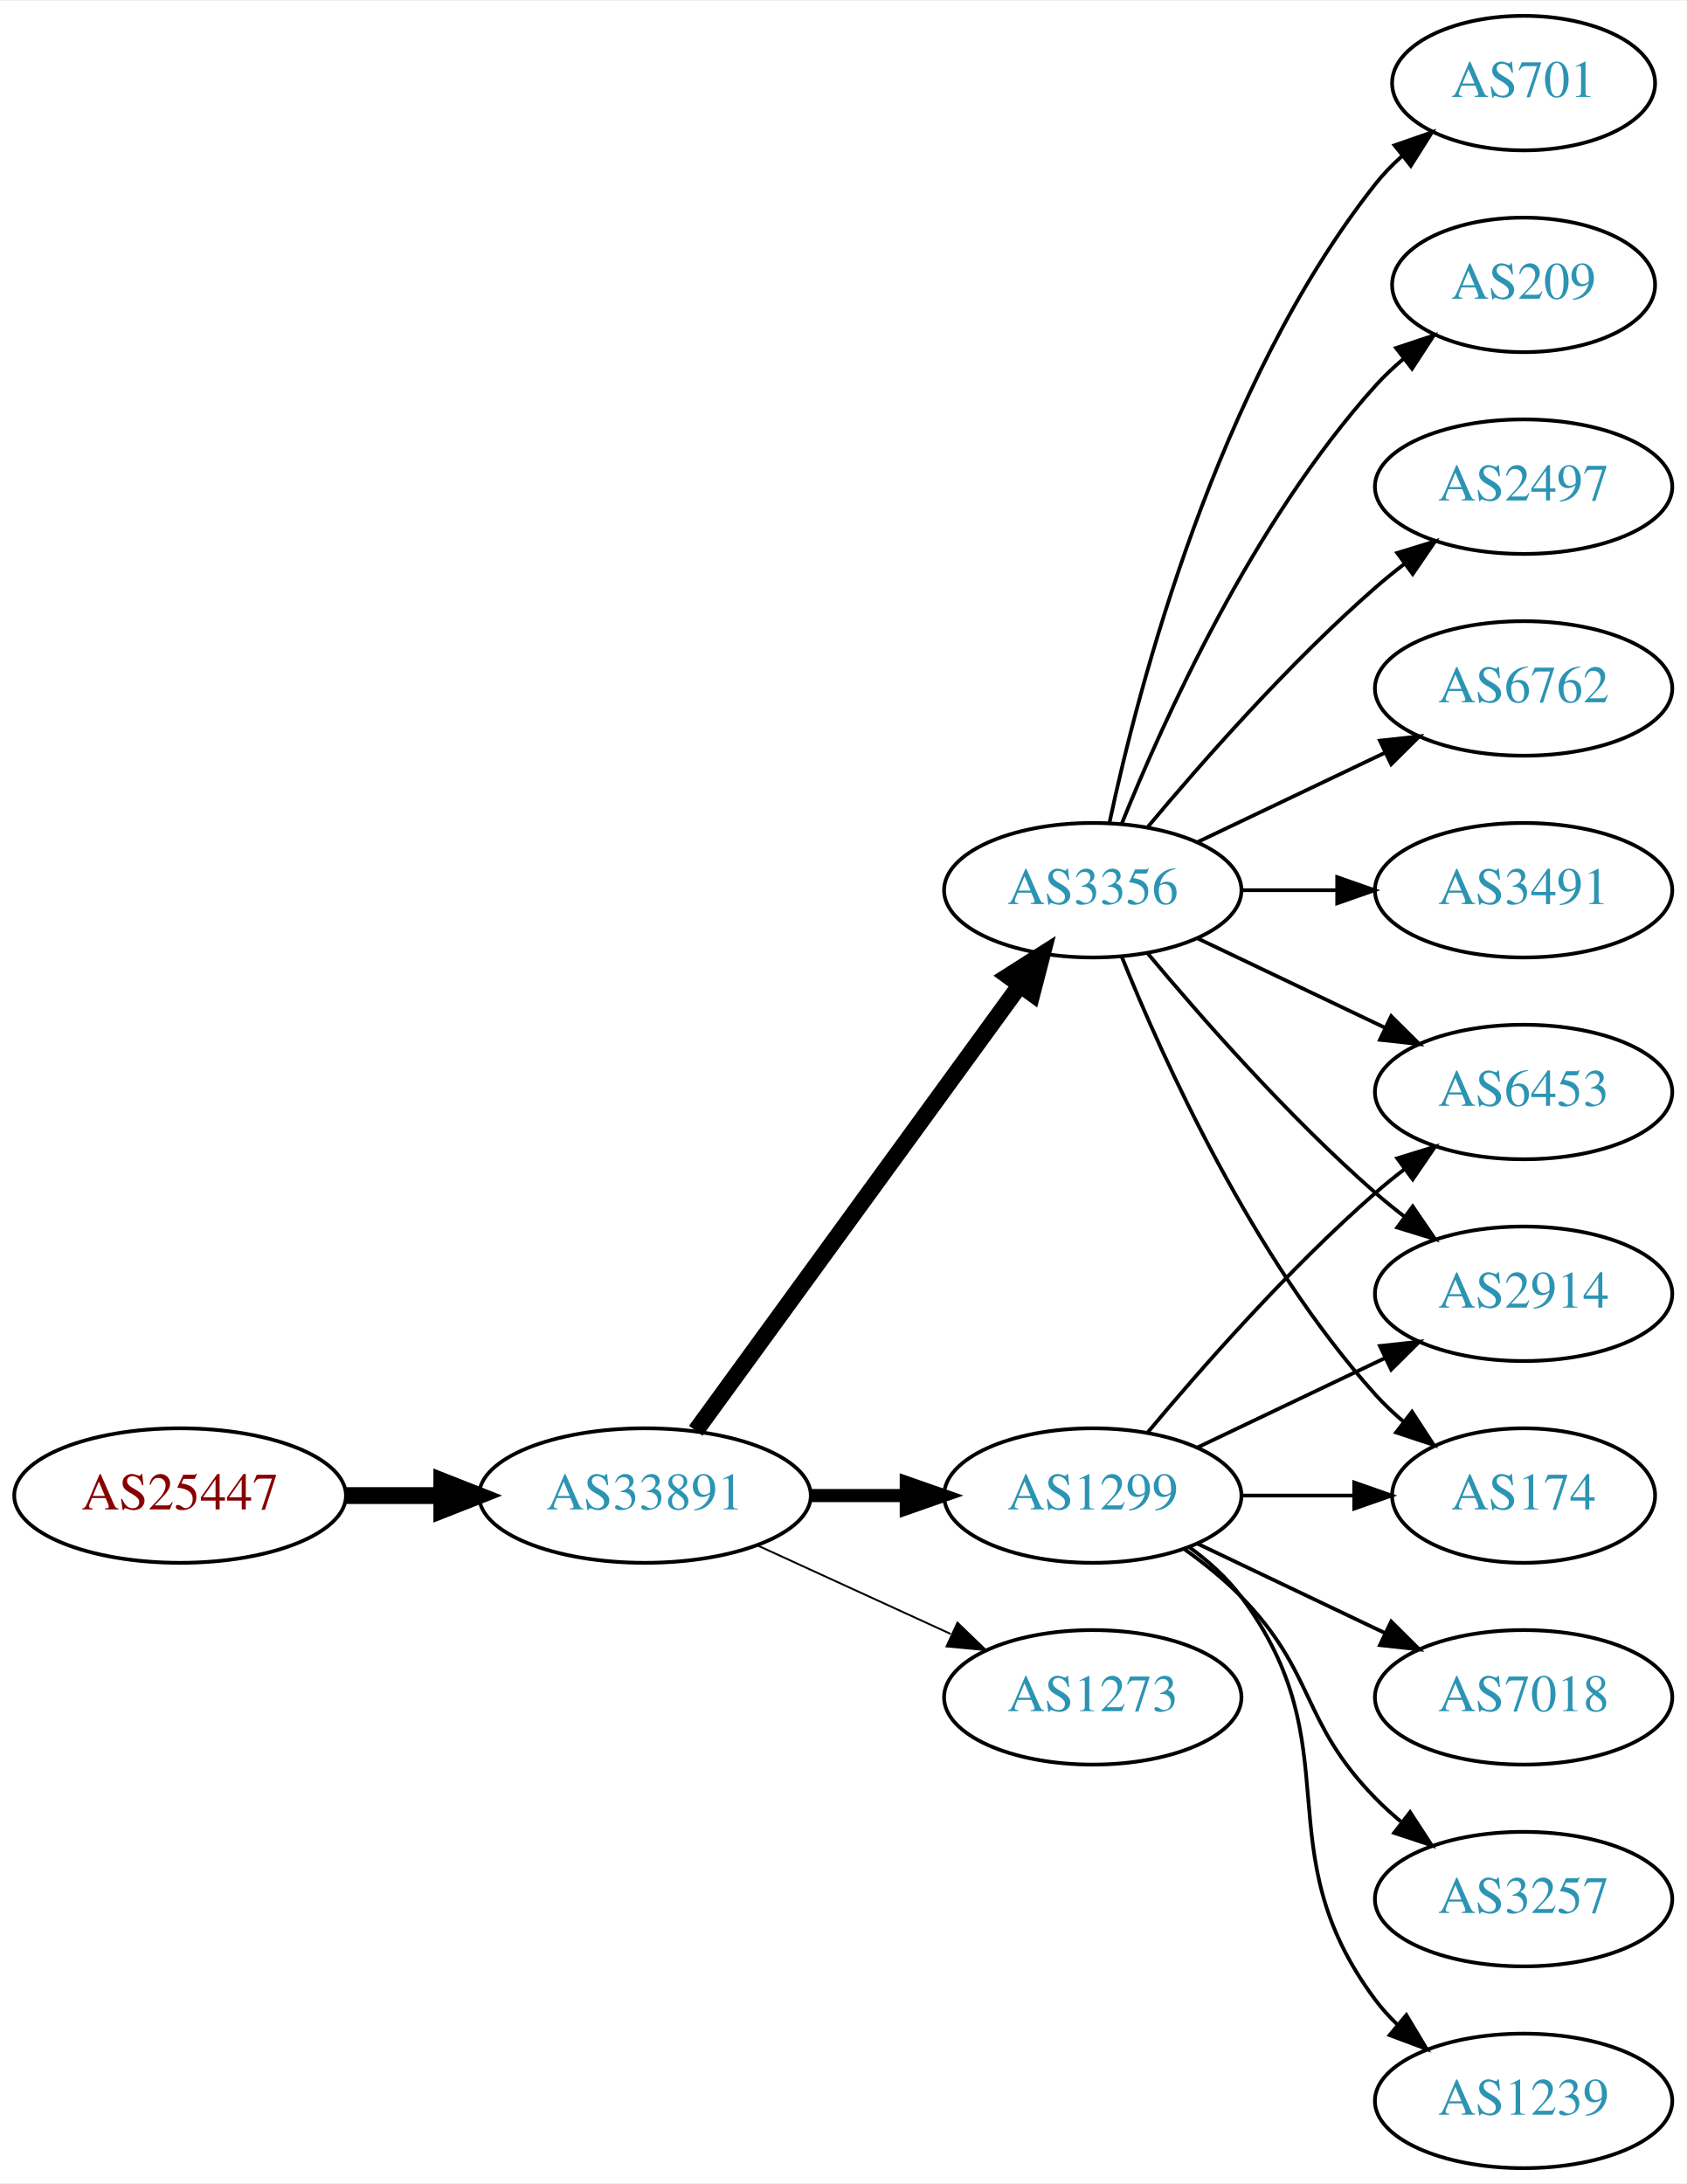
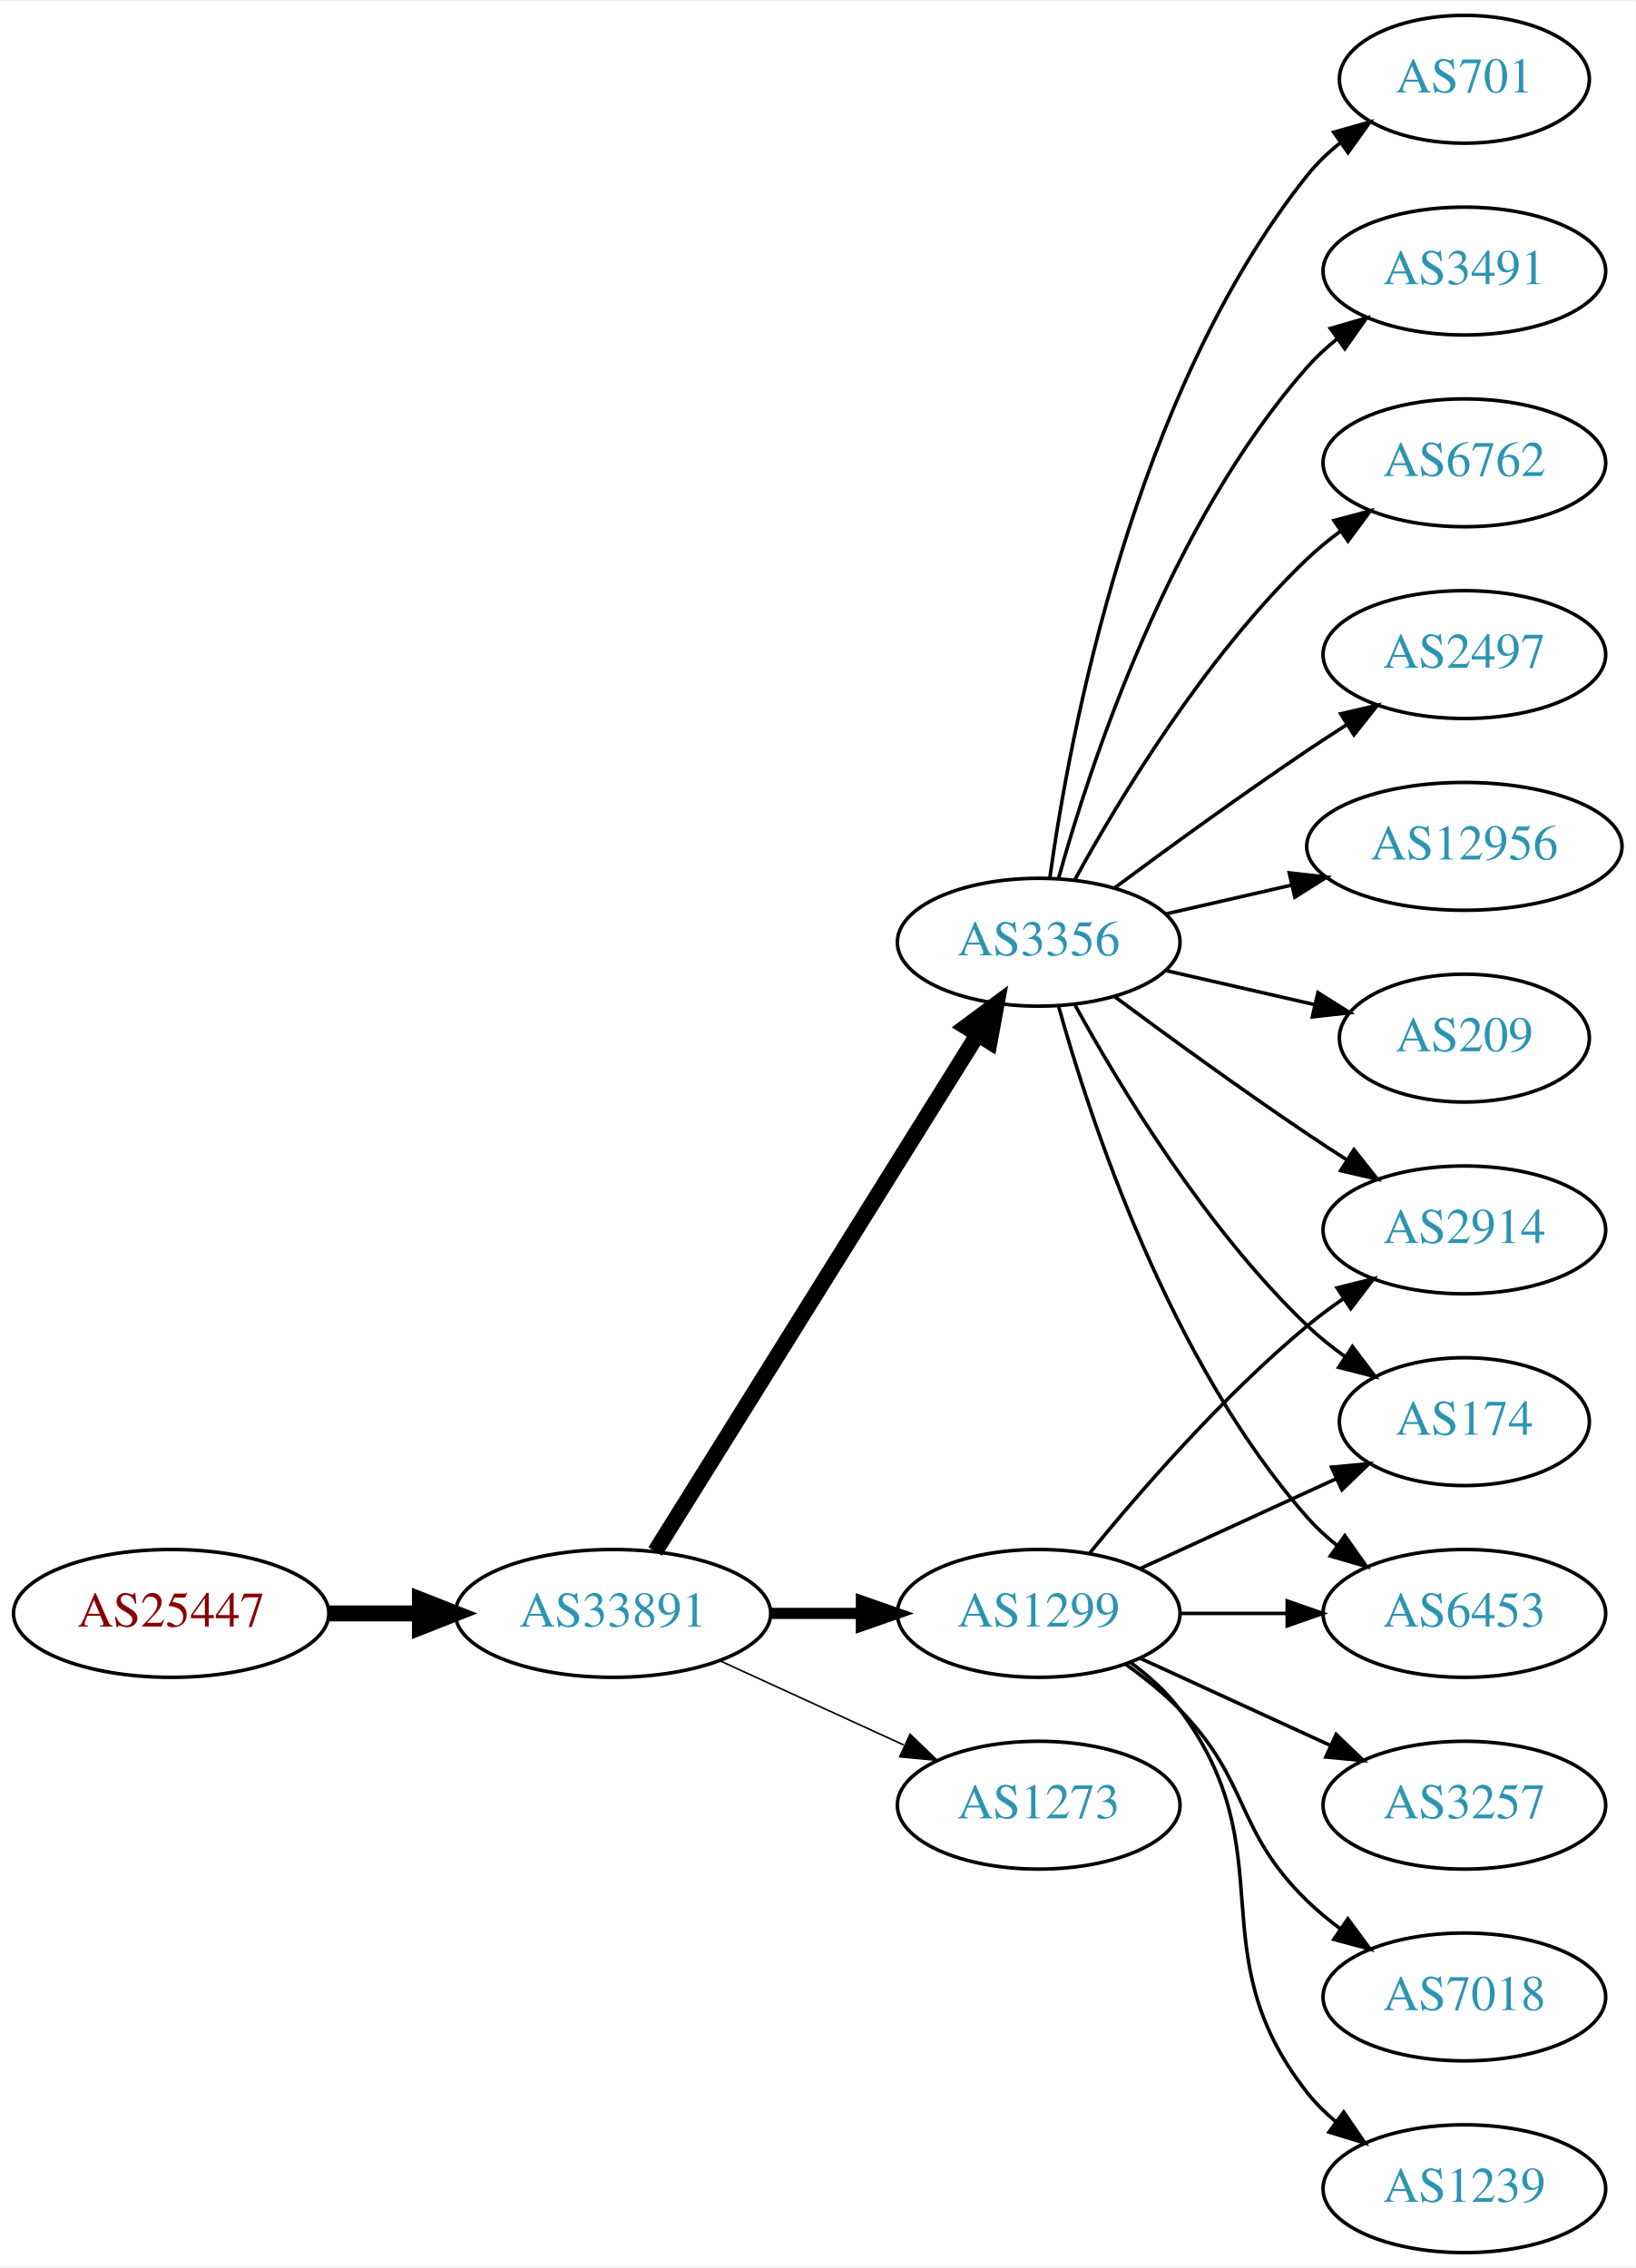
- <svg xmlns="http://www.w3.org/2000/svg" xmlns:xlink="http://www.w3.org/1999/xlink" width="451pt" height="584pt" viewBox="0.00 0.00 451.37 584.00">
-   <g id="graph0" class="graph" transform="scale(1 1) rotate(0) translate(4 580)">
-     <polygon fill="white" stroke="none" points="-4,4 -4,-580 447.37,-580 447.37,4 -4,4" />
+ <svg xmlns="http://www.w3.org/2000/svg" xmlns:xlink="http://www.w3.org/1999/xlink" width="460pt" height="638pt" viewBox="0.00 0.00 460.47 638.00">
+   <g id="graph0" class="graph" transform="scale(1 1) rotate(0) translate(4 634)">
+     <polygon fill="white" stroke="none" points="-4,4 -4,-634 456.469,-634 456.469,4 -4,4" />
    <g id="node1" class="node">
      <g id="a_node1">
        <a xlink:href="/asn/25447" xlink:title="AS25447 ~ Hackl-Str. 1, Object 2, OG2 [AT]">
          <ellipse fill="#ffffff" stroke="black" cx="44.196" cy="-180" rx="44.393" ry="18" />
          <text text-anchor="middle" x="44.196" y="-176.3" font-family="Times,serif" font-size="14.00" fill="#880000">AS25447</text>
        </a>
      </g>
    </g>
    <g id="node2" class="node">
      <g id="a_node2">
        <a xlink:href="/asn/33891" xlink:title="AS33891 ~ CORE-BACKBONE GMBH GLOBAL NETWORK [DE]">
          <ellipse fill="#ffffff" stroke="black" cx="168.588" cy="-180" rx="44.393" ry="18" />
          <text text-anchor="middle" x="168.588" y="-176.3" font-family="Times,serif" font-size="14.00" fill="#2c94b3">AS33891</text>
        </a>
      </g>
    </g>
    <g id="edge1" class="edge">
      <path fill="none" stroke="black" stroke-width="4.5" d="M88.692,-180C96.898,-180 105.569,-180 114.041,-180" />
      <polygon fill="black" stroke="black" stroke-width="4.5" points="114.233,-183.938 124.233,-180 114.233,-176.063 114.233,-183.938" />
    </g>
    <g id="node3" class="node">
      <g id="a_node3">
        <a xlink:href="/asn/1299" xlink:title="AS1299 ~ Telia Carrier [EU]">
          <ellipse fill="#ffffff" stroke="black" cx="288.431" cy="-180" rx="39.794" ry="18" />
          <text text-anchor="middle" x="288.431" y="-176.3" font-family="Times,serif" font-size="14.00" fill="#2c94b3">AS1299</text>
        </a>
      </g>
    </g>
    <g id="edge2" class="edge">
-       <path fill="none" stroke="black" stroke-width="3.5" d="M212.799,-180C221.112,-180 229.875,-180 238.357,-180" />
-       <polygon fill="black" stroke="black" stroke-width="3.5" points="238.516,-183.5 248.516,-180 238.516,-176.5 238.516,-183.5" />
+       <path fill="none" stroke="black" stroke-width="3.15" d="M212.799,-180C221.112,-180 229.875,-180 238.357,-180" />
+       <polygon fill="black" stroke="black" stroke-width="3.15" points="238.516,-183.5 248.516,-180 238.516,-176.5 238.516,-183.5" />
    </g>
    <g id="node4" class="node">
      <g id="a_node4">
        <a xlink:href="/asn/3356" xlink:title="AS3356 ~ Level 3 Parent, LLC [US]">
-           <ellipse fill="#ffffff" stroke="black" cx="288.431" cy="-342" rx="39.794" ry="18" />
-           <text text-anchor="middle" x="288.431" y="-338.3" font-family="Times,serif" font-size="14.00" fill="#2c94b3">AS3356</text>
+           <ellipse fill="#ffffff" stroke="black" cx="288.431" cy="-369" rx="39.794" ry="18" />
+           <text text-anchor="middle" x="288.431" y="-365.3" font-family="Times,serif" font-size="14.00" fill="#2c94b3">AS3356</text>
        </a>
      </g>
    </g>
    <g id="edge3" class="edge">
-       <path fill="none" stroke="black" stroke-width="4.5" d="M182.199,-197.337C203.02,-225.96 244.683,-283.233 268.871,-316.486" />
-       <polygon fill="black" stroke="black" stroke-width="4.5" points="265.844,-319.017 274.91,-324.788 272.212,-314.385 265.844,-319.017" />
+       <path fill="none" stroke="black" stroke-width="4.5" d="M180.463,-197.442C201.247,-230.775 246.707,-303.686 271.136,-342.866" />
+       <polygon fill="black" stroke="black" stroke-width="4.5" points="267.95,-345.198 276.582,-351.6 274.632,-341.031 267.95,-345.198" />
    </g>
    <g id="node5" class="node">
      <g id="a_node5">
        <a xlink:href="/asn/1273" xlink:title="AS1273 ~ Vodafone Group PLC [EU]">
          <ellipse fill="#ffffff" stroke="black" cx="288.431" cy="-126" rx="39.794" ry="18" />
          <text text-anchor="middle" x="288.431" y="-122.3" font-family="Times,serif" font-size="14.00" fill="#2c94b3">AS1273</text>
        </a>
      </g>
    </g>
    <g id="edge4" class="edge">
-       <path fill="none" stroke="black" stroke-width="0.5" d="M198.718,-166.652C214.329,-159.498 233.727,-150.609 250.399,-142.97" />
-       <polygon fill="black" stroke="black" stroke-width="0.5" points="252.218,-145.986 259.851,-138.638 249.302,-139.622 252.218,-145.986" />
+       <path fill="none" stroke="black" stroke-width="0.45" d="M198.718,-166.652C214.329,-159.498 233.727,-150.609 250.399,-142.97" />
+       <polygon fill="black" stroke="black" stroke-width="0.45" points="252.218,-145.986 259.851,-138.638 249.302,-139.622 252.218,-145.986" />
+     </g>
+     <g id="node6" class="node">
+       <g id="a_node6">
+         <a xlink:href="/asn/2914" xlink:title="AS2914 ~ NTT America, Inc. [US]">
+           <ellipse fill="#ffffff" stroke="black" cx="408.273" cy="-288" rx="39.794" ry="18" />
+           <text text-anchor="middle" x="408.273" y="-284.3" font-family="Times,serif" font-size="14.00" fill="#2c94b3">AS2914</text>
+         </a>
+       </g>
+     </g>
+     <g id="edge5" class="edge">
+       <path fill="none" stroke="black" d="M302.85,-197.065C316.964,-214.375 340.379,-241.345 364.077,-261 367.294,-263.668 370.794,-266.27 374.365,-268.741" />
+       <polygon fill="black" stroke="black" points="372.442,-271.666 382.721,-274.236 376.288,-265.817 372.442,-271.666" />
+     </g>
+     <g id="node7" class="node">
+       <g id="a_node7">
+         <a xlink:href="/asn/3257" xlink:title="AS3257 ~ GTT [DE]">
+           <ellipse fill="#ffffff" stroke="black" cx="408.273" cy="-126" rx="39.794" ry="18" />
+           <text text-anchor="middle" x="408.273" y="-122.3" font-family="Times,serif" font-size="14.00" fill="#2c94b3">AS3257</text>
+         </a>
+       </g>
+     </g>
+     <g id="edge6" class="edge">
+       <path fill="none" stroke="black" d="M317.06,-167.339C333.017,-160.027 353.287,-150.739 370.57,-142.819" />
+       <polygon fill="black" stroke="black" points="372.185,-145.929 379.818,-138.581 369.269,-139.565 372.185,-145.929" />
    </g>
    <g id="node8" class="node">
      <g id="a_node8">
+         <a xlink:href="/asn/7018" xlink:title="AS7018 ~ AT&amp;T Services, Inc. [US]">
+           <ellipse fill="#ffffff" stroke="black" cx="408.273" cy="-72" rx="39.794" ry="18" />
+           <text text-anchor="middle" x="408.273" y="-68.3" font-family="Times,serif" font-size="14.00" fill="#2c94b3">AS7018</text>
+         </a>
+       </g>
+     </g>
+     <g id="edge7" class="edge">
+       <path fill="none" stroke="black" d="M313.025,-165.611C318.281,-161.852 323.613,-157.563 328.077,-153 348.25,-132.383 343.384,-119.094 364.077,-99 366.922,-96.237 370.096,-93.614 373.396,-91.166" />
+       <polygon fill="black" stroke="black" points="375.462,-93.993 381.744,-85.462 371.513,-88.214 375.462,-93.993" />
+     </g>
+     <g id="node9" class="node">
+       <g id="a_node9">
+         <a xlink:href="/asn/174" xlink:title="AS174 ~ Cogent Communications [US]">
+           <ellipse fill="#ffffff" stroke="black" cx="408.273" cy="-234" rx="35.194" ry="18" />
+           <text text-anchor="middle" x="408.273" y="-230.3" font-family="Times,serif" font-size="14.00" fill="#2c94b3">AS174</text>
+         </a>
+       </g>
+     </g>
+     <g id="edge8" class="edge">
+       <path fill="none" stroke="black" d="M317.06,-192.661C333.476,-200.183 354.457,-209.798 372.054,-217.861" />
+       <polygon fill="black" stroke="black" points="370.883,-221.174 381.432,-222.158 373.799,-214.811 370.883,-221.174" />
+     </g>
+     <g id="node10" class="node">
+       <g id="a_node10">
        <a xlink:href="/asn/6453" xlink:title="AS6453 ~ TATA COMMUNICATIONS (AMERICA) INC [US]">
-           <ellipse fill="#ffffff" stroke="black" cx="403.724" cy="-288" rx="39.794" ry="18" />
-           <text text-anchor="middle" x="403.724" y="-284.3" font-family="Times,serif" font-size="14.00" fill="#2c94b3">AS6453</text>
-         </a>
-       </g>
-     </g>
-     <g id="edge14" class="edge">
-       <path fill="none" stroke="black" d="M303.061,-196.817C317.343,-213.929 340.89,-240.745 364.077,-261 366.543,-263.154 369.182,-265.294 371.879,-267.372" />
-       <polygon fill="black" stroke="black" points="369.904,-270.264 380.033,-273.37 374.052,-264.625 369.904,-270.264" />
+           <ellipse fill="#ffffff" stroke="black" cx="408.273" cy="-180" rx="39.794" ry="18" />
+           <text text-anchor="middle" x="408.273" y="-176.3" font-family="Times,serif" font-size="14.00" fill="#2c94b3">AS6453</text>
+         </a>
+       </g>
+     </g>
+     <g id="edge9" class="edge">
+       <path fill="none" stroke="black" d="M328.343,-180C337.897,-180 348.246,-180 358.209,-180" />
+       <polygon fill="black" stroke="black" points="358.402,-183.5 368.402,-180 358.402,-176.5 358.402,-183.5" />
    </g>
    <g id="node11" class="node">
      <g id="a_node11">
-         <a xlink:href="/asn/2914" xlink:title="AS2914 ~ NTT America, Inc. [US]">
-           <ellipse fill="#ffffff" stroke="black" cx="403.724" cy="-234" rx="39.794" ry="18" />
-           <text text-anchor="middle" x="403.724" y="-230.3" font-family="Times,serif" font-size="14.00" fill="#2c94b3">AS2914</text>
-         </a>
-       </g>
-     </g>
-     <g id="edge18" class="edge">
-       <path fill="none" stroke="black" d="M316.567,-192.934C331.561,-200.081 350.382,-209.052 366.605,-216.785" />
-       <polygon fill="black" stroke="black" points="365.276,-220.028 375.809,-221.171 368.288,-213.709 365.276,-220.028" />
+         <a xlink:href="/asn/1239" xlink:title="AS1239 ~ Sprint [US]">
+           <ellipse fill="#ffffff" stroke="black" cx="408.273" cy="-18" rx="39.794" ry="18" />
+           <text text-anchor="middle" x="408.273" y="-14.3" font-family="Times,serif" font-size="14.00" fill="#2c94b3">AS1239</text>
+         </a>
+       </g>
+     </g>
+     <g id="edge10" class="edge">
+       <path fill="none" stroke="black" d="M314.362,-166.118C319.438,-162.389 324.356,-157.984 328.077,-153 358.349,-112.458 332.779,-84.754 364.077,-45 366.402,-42.047 369.146,-39.33 372.105,-36.853" />
+       <polygon fill="black" stroke="black" points="374.298,-39.585 380.302,-30.855 370.165,-33.936 374.298,-39.585" />
+     </g>
+     <g id="edge17" class="edge">
+       <path fill="none" stroke="black" d="M309.761,-353.723C324.623,-342.696 345.368,-327.593 364.077,-315 367.626,-312.611 371.377,-310.161 375.125,-307.758" />
+       <polygon fill="black" stroke="black" points="377.193,-310.591 383.774,-302.288 373.451,-304.675 377.193,-310.591" />
+     </g>
+     <g id="edge15" class="edge">
+       <path fill="none" stroke="black" d="M298.672,-351.287C311.218,-328.439 335.394,-288.389 364.077,-261 367.331,-257.893 370.998,-254.954 374.785,-252.24" />
+       <polygon fill="black" stroke="black" points="376.762,-255.128 383.153,-246.678 372.887,-249.299 376.762,-255.128" />
+     </g>
+     <g id="edge19" class="edge">
+       <path fill="none" stroke="black" d="M294.004,-351.054C302.909,-319.005 325.194,-251.158 364.077,-207 366.561,-204.179 369.411,-201.551 372.437,-199.129" />
+       <polygon fill="black" stroke="black" points="374.622,-201.869 380.726,-193.209 370.554,-196.172 374.622,-201.869" />
+     </g>
+     <g id="node12" class="node">
+       <g id="a_node12">
+         <a xlink:href="/asn/701" xlink:title="AS701 ~ UUNET [US]">
+           <ellipse fill="#ffffff" stroke="black" cx="408.273" cy="-612" rx="35.194" ry="18" />
+           <text text-anchor="middle" x="408.273" y="-608.3" font-family="Times,serif" font-size="14.00" fill="#2c94b3">AS701</text>
+         </a>
+       </g>
+     </g>
+     <g id="edge11" class="edge">
+       <path fill="none" stroke="black" d="M291.57,-387.17C297.07,-426.974 314.896,-523.233 364.077,-585 366.742,-588.347 369.942,-591.393 373.38,-594.132" />
+       <polygon fill="black" stroke="black" points="371.498,-597.087 381.694,-599.965 375.518,-591.357 371.498,-597.087" />
    </g>
    <g id="node13" class="node">
      <g id="a_node13">
-         <a xlink:href="/asn/174" xlink:title="AS174 ~ Cogent Communications [US]">
-           <ellipse fill="#ffffff" stroke="black" cx="403.724" cy="-180" rx="35.194" ry="18" />
-           <text text-anchor="middle" x="403.724" y="-176.3" font-family="Times,serif" font-size="14.00" fill="#2c94b3">AS174</text>
-         </a>
-       </g>
-     </g>
-     <g id="edge15" class="edge">
-       <path fill="none" stroke="black" d="M328.103,-180C337.808,-180 348.299,-180 358.262,-180" />
-       <polygon fill="black" stroke="black" points="358.398,-183.5 368.398,-180 358.398,-176.5 358.398,-183.5" />
+         <a xlink:href="/asn/3491" xlink:title="AS3491 ~ PCCW Global, Inc. [US]">
+           <ellipse fill="#ffffff" stroke="black" cx="408.273" cy="-558" rx="39.794" ry="18" />
+           <text text-anchor="middle" x="408.273" y="-554.3" font-family="Times,serif" font-size="14.00" fill="#2c94b3">AS3491</text>
+         </a>
+       </g>
+     </g>
+     <g id="edge12" class="edge">
+       <path fill="none" stroke="black" d="M294.004,-386.946C302.909,-418.995 325.194,-486.842 364.077,-531 366.561,-533.821 369.411,-536.449 372.437,-538.871" />
+       <polygon fill="black" stroke="black" points="370.554,-541.828 380.726,-544.791 374.622,-536.131 370.554,-541.828" />
    </g>
    <g id="node14" class="node">
      <g id="a_node14">
-         <a xlink:href="/asn/7018" xlink:title="AS7018 ~ AT&amp;T Services, Inc. [US]">
-           <ellipse fill="#ffffff" stroke="black" cx="403.724" cy="-126" rx="39.794" ry="18" />
-           <text text-anchor="middle" x="403.724" y="-122.3" font-family="Times,serif" font-size="14.00" fill="#2c94b3">AS7018</text>
+         <a xlink:href="/asn/6762" xlink:title="AS6762 ~ TELECOM ITALIA SPARKLE S.p.A. [IT]">
+           <ellipse fill="#ffffff" stroke="black" cx="408.273" cy="-504" rx="39.794" ry="18" />
+           <text text-anchor="middle" x="408.273" y="-500.3" font-family="Times,serif" font-size="14.00" fill="#2c94b3">AS6762</text>
        </a>
      </g>
    </g>
    <g id="edge13" class="edge">
-       <path fill="none" stroke="black" d="M316.567,-167.066C331.561,-159.919 350.382,-150.948 366.605,-143.215" />
-       <polygon fill="black" stroke="black" points="368.288,-146.291 375.809,-138.829 365.276,-139.972 368.288,-146.291" />
+       <path fill="none" stroke="black" d="M298.672,-386.713C311.218,-409.561 335.394,-449.611 364.077,-477 366.946,-479.739 370.134,-482.347 373.443,-484.785" />
+       <polygon fill="black" stroke="black" points="371.567,-487.742 381.803,-490.477 375.507,-481.956 371.567,-487.742" />
    </g>
    <g id="node15" class="node">
      <g id="a_node15">
-         <a xlink:href="/asn/3257" xlink:title="AS3257 ~ GTT [DE]">
-           <ellipse fill="#ffffff" stroke="black" cx="403.724" cy="-72" rx="39.794" ry="18" />
-           <text text-anchor="middle" x="403.724" y="-68.3" font-family="Times,serif" font-size="14.00" fill="#2c94b3">AS3257</text>
-         </a>
-       </g>
-     </g>
-     <g id="edge16" class="edge">
-       <path fill="none" stroke="black" d="M313.025,-165.611C318.281,-161.852 323.613,-157.563 328.077,-153 348.25,-132.383 343.905,-119.617 364.077,-99 366.17,-96.861 368.453,-94.782 370.83,-92.79" />
-       <polygon fill="black" stroke="black" points="373.349,-95.268 379.13,-86.389 369.074,-89.725 373.349,-95.268" />
+         <a xlink:href="/asn/2497" xlink:title="AS2497 ~ Internet Initiative Japan Inc. [JP]">
+           <ellipse fill="#ffffff" stroke="black" cx="408.273" cy="-450" rx="39.794" ry="18" />
+           <text text-anchor="middle" x="408.273" y="-446.3" font-family="Times,serif" font-size="14.00" fill="#2c94b3">AS2497</text>
+         </a>
+       </g>
+     </g>
+     <g id="edge14" class="edge">
+       <path fill="none" stroke="black" d="M309.761,-384.277C324.623,-395.304 345.368,-410.407 364.077,-423 367.626,-425.389 371.377,-427.839 375.125,-430.242" />
+       <polygon fill="black" stroke="black" points="373.451,-433.325 383.774,-435.712 377.193,-427.409 373.451,-433.325" />
    </g>
    <g id="node16" class="node">
      <g id="a_node16">
-         <a xlink:href="/asn/1239" xlink:title="AS1239 ~ Sprint [US]">
-           <ellipse fill="#ffffff" stroke="black" cx="403.724" cy="-18" rx="39.794" ry="18" />
-           <text text-anchor="middle" x="403.724" y="-14.3" font-family="Times,serif" font-size="14.00" fill="#2c94b3">AS1239</text>
-         </a>
-       </g>
-     </g>
-     <g id="edge17" class="edge">
-       <path fill="none" stroke="black" d="M314.362,-166.118C319.438,-162.389 324.356,-157.984 328.077,-153 358.349,-112.458 333.806,-85.542 364.077,-45 365.822,-42.664 367.829,-40.455 369.992,-38.383" />
-       <polygon fill="black" stroke="black" points="372.352,-40.973 377.793,-31.882 367.87,-35.595 372.352,-40.973" />
-     </g>
-     <g id="node6" class="node">
-       <g id="a_node6">
-         <a xlink:href="/asn/6762" xlink:title="AS6762 ~ TELECOM ITALIA SPARKLE S.p.A. [IT]">
-           <ellipse fill="#ffffff" stroke="black" cx="403.724" cy="-396" rx="39.794" ry="18" />
-           <text text-anchor="middle" x="403.724" y="-392.3" font-family="Times,serif" font-size="14.00" fill="#2c94b3">AS6762</text>
-         </a>
-       </g>
-     </g>
-     <g id="edge5" class="edge">
-       <path fill="none" stroke="black" d="M316.567,-354.934C331.561,-362.081 350.382,-371.052 366.605,-378.785" />
-       <polygon fill="black" stroke="black" points="365.276,-382.028 375.809,-383.171 368.288,-375.709 365.276,-382.028" />
-     </g>
-     <g id="node7" class="node">
-       <g id="a_node7">
-         <a xlink:href="/asn/3491" xlink:title="AS3491 ~ PCCW Global, Inc. [US]">
-           <ellipse fill="#ffffff" stroke="black" cx="403.724" cy="-342" rx="39.794" ry="18" />
-           <text text-anchor="middle" x="403.724" y="-338.3" font-family="Times,serif" font-size="14.00" fill="#2c94b3">AS3491</text>
-         </a>
-       </g>
-     </g>
-     <g id="edge6" class="edge">
-       <path fill="none" stroke="black" d="M328.103,-342C336.306,-342 345.07,-342 353.602,-342" />
-       <polygon fill="black" stroke="black" points="353.841,-345.5 363.841,-342 353.841,-338.5 353.841,-345.5" />
-     </g>
-     <g id="edge7" class="edge">
-       <path fill="none" stroke="black" d="M316.567,-329.066C331.561,-321.919 350.382,-312.948 366.605,-305.215" />
-       <polygon fill="black" stroke="black" points="368.288,-308.291 375.809,-300.829 365.276,-301.972 368.288,-308.291" />
-     </g>
-     <g id="node9" class="node">
-       <g id="a_node9">
-         <a xlink:href="/asn/701" xlink:title="AS701 ~ UUNET [US]">
-           <ellipse fill="#ffffff" stroke="black" cx="403.724" cy="-558" rx="35.194" ry="18" />
-           <text text-anchor="middle" x="403.724" y="-554.3" font-family="Times,serif" font-size="14.00" fill="#2c94b3">AS701</text>
-         </a>
-       </g>
-     </g>
-     <g id="edge8" class="edge">
-       <path fill="none" stroke="black" d="M292.921,-360.16C300.552,-396.03 321.544,-477.155 364.077,-531 366.157,-533.633 368.562,-536.116 371.135,-538.428" />
-       <polygon fill="black" stroke="black" points="369.192,-541.354 379.198,-544.835 373.546,-535.873 369.192,-541.354" />
-     </g>
-     <g id="node10" class="node">
-       <g id="a_node10">
+         <a xlink:href="/asn/12956" xlink:title="AS12956 ~ TELXIUS [ES]">
+           <ellipse fill="#ffffff" stroke="black" cx="408.273" cy="-396" rx="44.393" ry="18" />
+           <text text-anchor="middle" x="408.273" y="-392.3" font-family="Times,serif" font-size="14.00" fill="#2c94b3">AS12956</text>
+         </a>
+       </g>
+     </g>
+     <g id="edge16" class="edge">
+       <path fill="none" stroke="black" d="M324.15,-376.955C335.289,-379.507 347.824,-382.379 359.717,-385.104" />
+       <polygon fill="black" stroke="black" points="358.982,-388.526 369.511,-387.348 360.545,-381.703 358.982,-388.526" />
+     </g>
+     <g id="node17" class="node">
+       <g id="a_node17">
        <a xlink:href="/asn/209" xlink:title="AS209 ~ CenturyLink Communications, LLC [US]">
-           <ellipse fill="#ffffff" stroke="black" cx="403.724" cy="-504" rx="35.194" ry="18" />
-           <text text-anchor="middle" x="403.724" y="-500.3" font-family="Times,serif" font-size="14.00" fill="#2c94b3">AS209</text>
-         </a>
-       </g>
-     </g>
-     <g id="edge9" class="edge">
-       <path fill="none" stroke="black" d="M296.179,-359.787C307.23,-387.243 331.283,-440.578 364.077,-477 366.393,-479.572 368.998,-482.03 371.733,-484.343" />
-       <polygon fill="black" stroke="black" points="369.599,-487.117 379.656,-490.448 373.871,-481.572 369.599,-487.117" />
-     </g>
-     <g id="edge10" class="edge">
-       <path fill="none" stroke="black" d="M303.061,-325.183C317.343,-308.071 340.89,-281.255 364.077,-261 366.543,-258.846 369.182,-256.706 371.879,-254.628" />
-       <polygon fill="black" stroke="black" points="374.052,-257.375 380.033,-248.63 369.904,-251.736 374.052,-257.375" />
-     </g>
-     <g id="node12" class="node">
-       <g id="a_node12">
-         <a xlink:href="/asn/2497" xlink:title="AS2497 ~ Internet Initiative Japan Inc. [JP]">
-           <ellipse fill="#ffffff" stroke="black" cx="403.724" cy="-450" rx="39.794" ry="18" />
-           <text text-anchor="middle" x="403.724" y="-446.3" font-family="Times,serif" font-size="14.00" fill="#2c94b3">AS2497</text>
-         </a>
-       </g>
-     </g>
-     <g id="edge11" class="edge">
-       <path fill="none" stroke="black" d="M303.061,-358.817C317.343,-375.929 340.89,-402.745 364.077,-423 366.543,-425.154 369.182,-427.294 371.879,-429.372" />
-       <polygon fill="black" stroke="black" points="369.904,-432.264 380.033,-435.37 374.052,-426.625 369.904,-432.264" />
-     </g>
-     <g id="edge12" class="edge">
-       <path fill="none" stroke="black" d="M296.179,-324.213C307.23,-296.757 331.283,-243.422 364.077,-207 366.393,-204.428 368.998,-201.97 371.733,-199.657" />
-       <polygon fill="black" stroke="black" points="373.871,-202.428 379.656,-193.552 369.599,-196.883 373.871,-202.428" />
+           <ellipse fill="#ffffff" stroke="black" cx="408.273" cy="-342" rx="35.194" ry="18" />
+           <text text-anchor="middle" x="408.273" y="-338.3" font-family="Times,serif" font-size="14.00" fill="#2c94b3">AS209</text>
+         </a>
+       </g>
+     </g>
+     <g id="edge18" class="edge">
+       <path fill="none" stroke="black" d="M324.15,-361.045C337.243,-358.045 352.265,-354.604 365.906,-351.478" />
+       <polygon fill="black" stroke="black" points="367.047,-354.807 376.013,-349.162 365.484,-347.984 367.047,-354.807" />
    </g>
  </g>
</svg>
